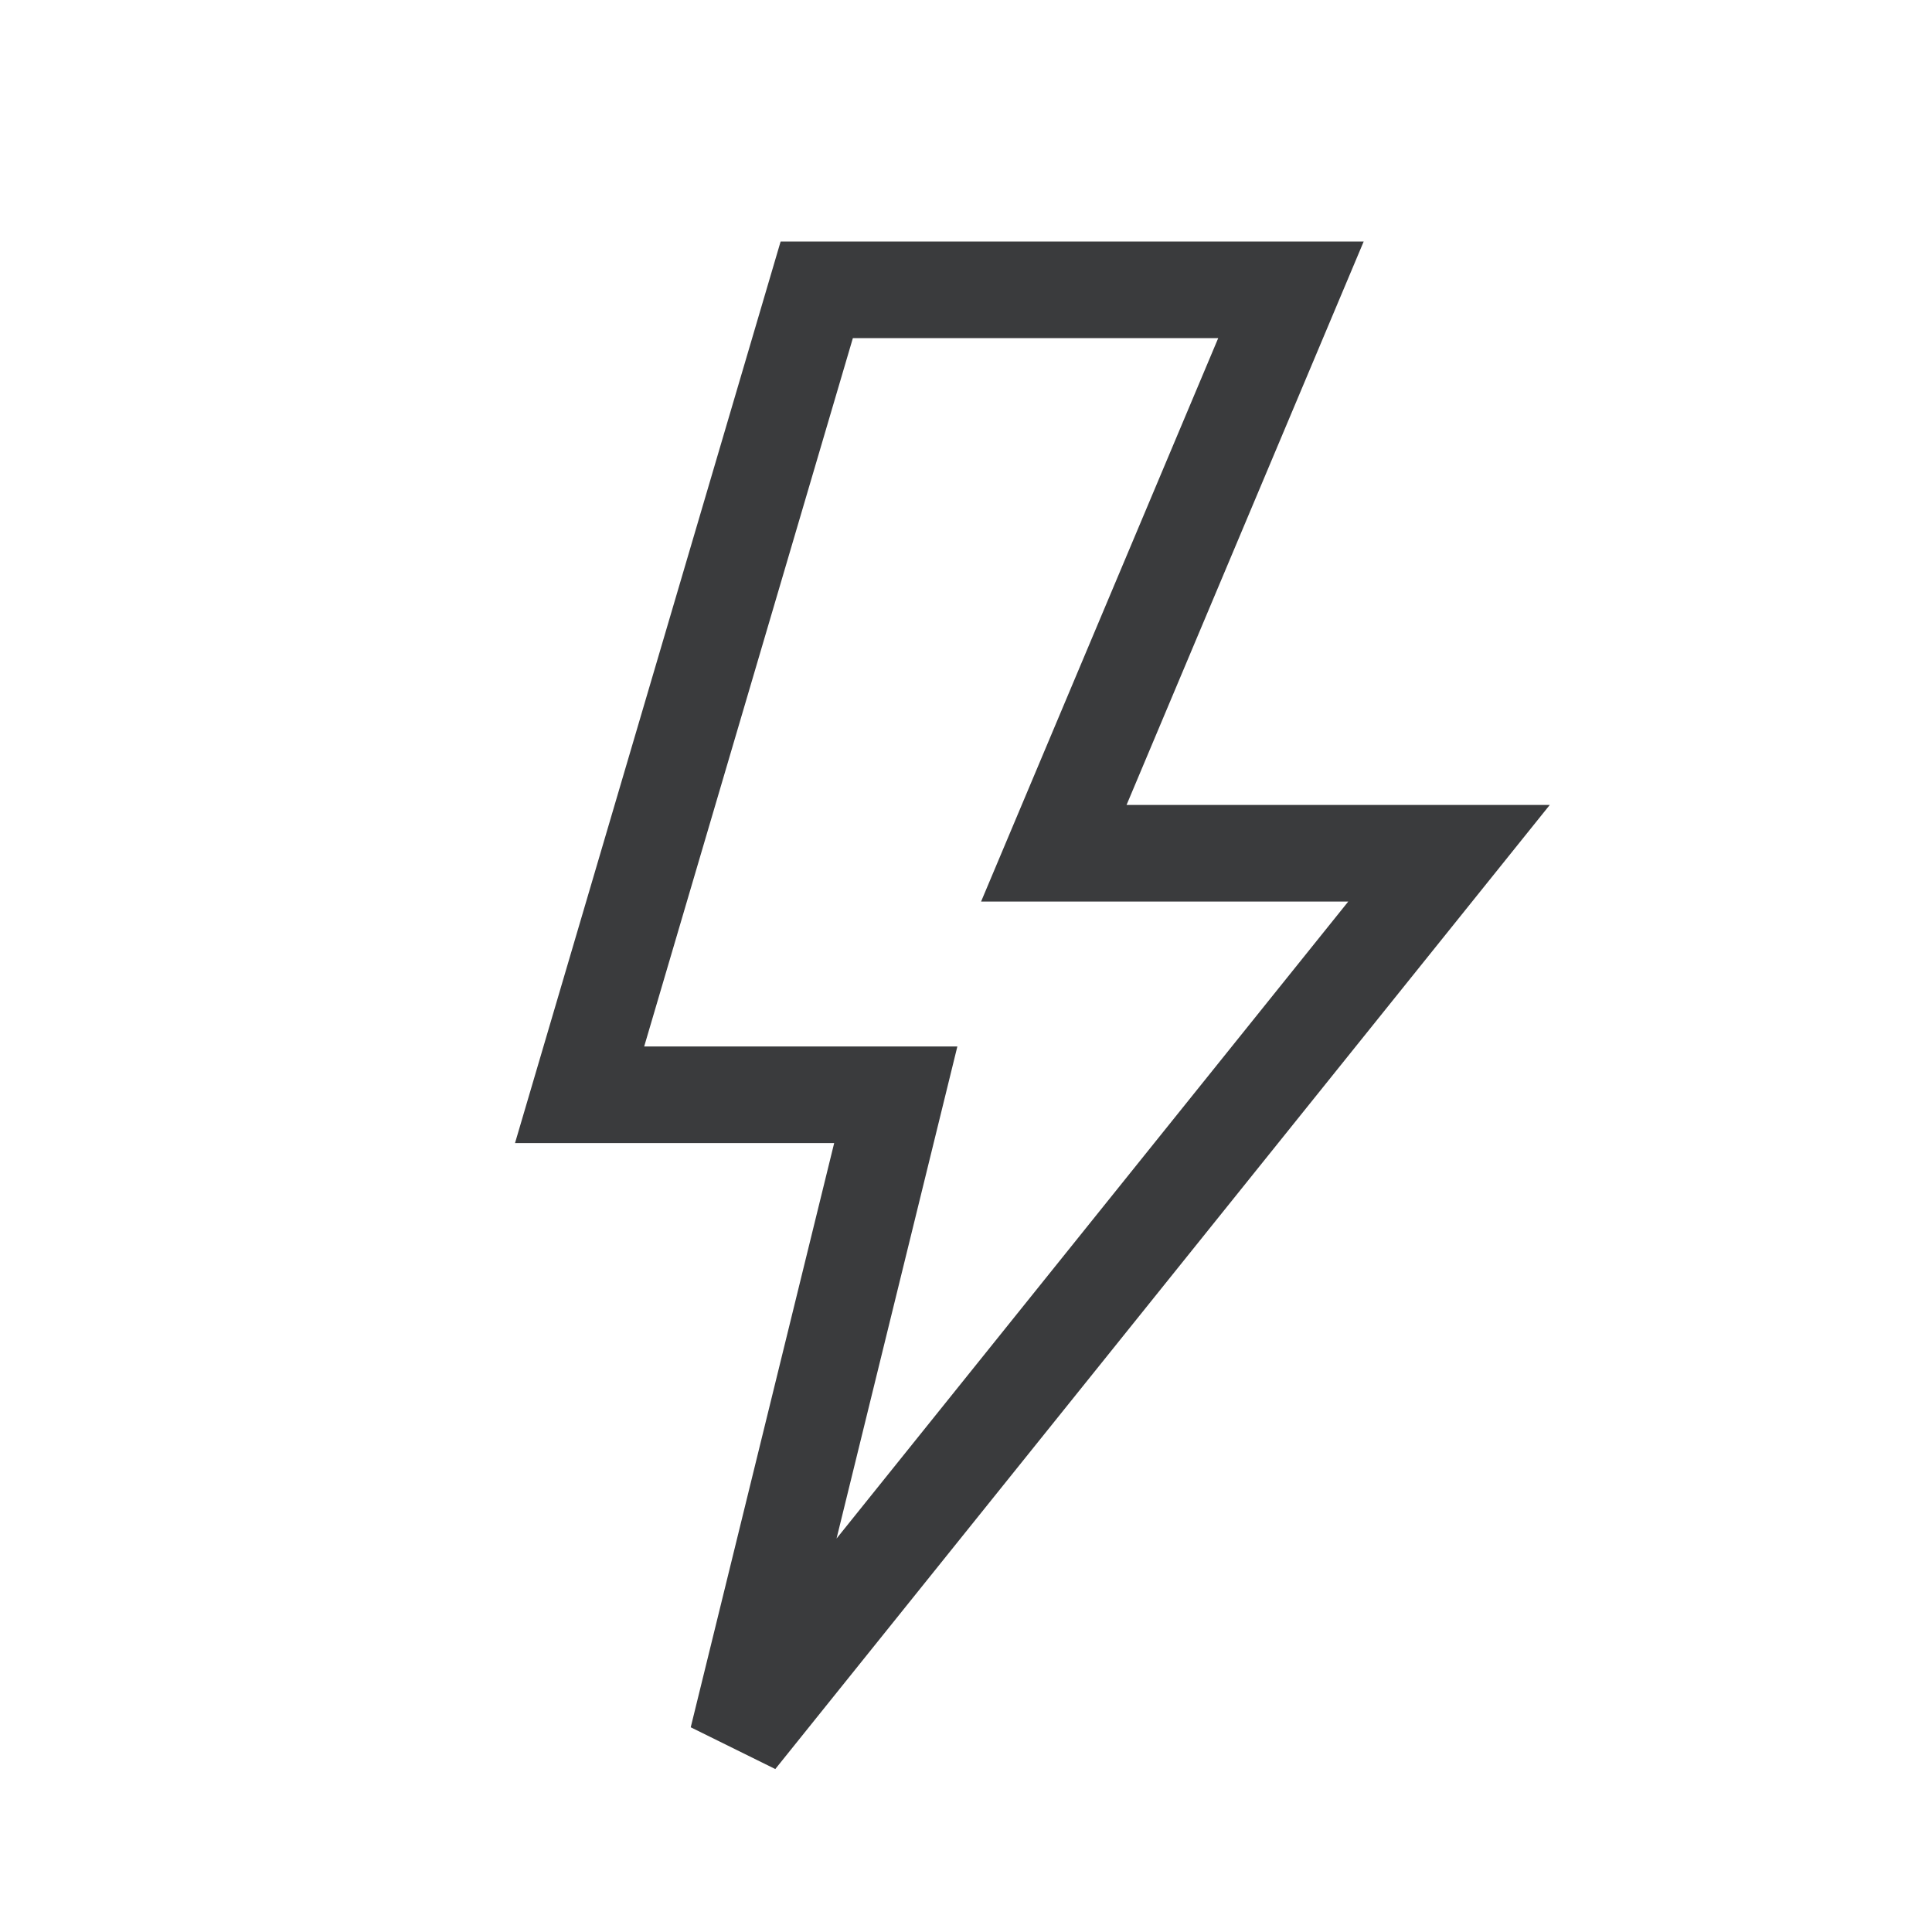
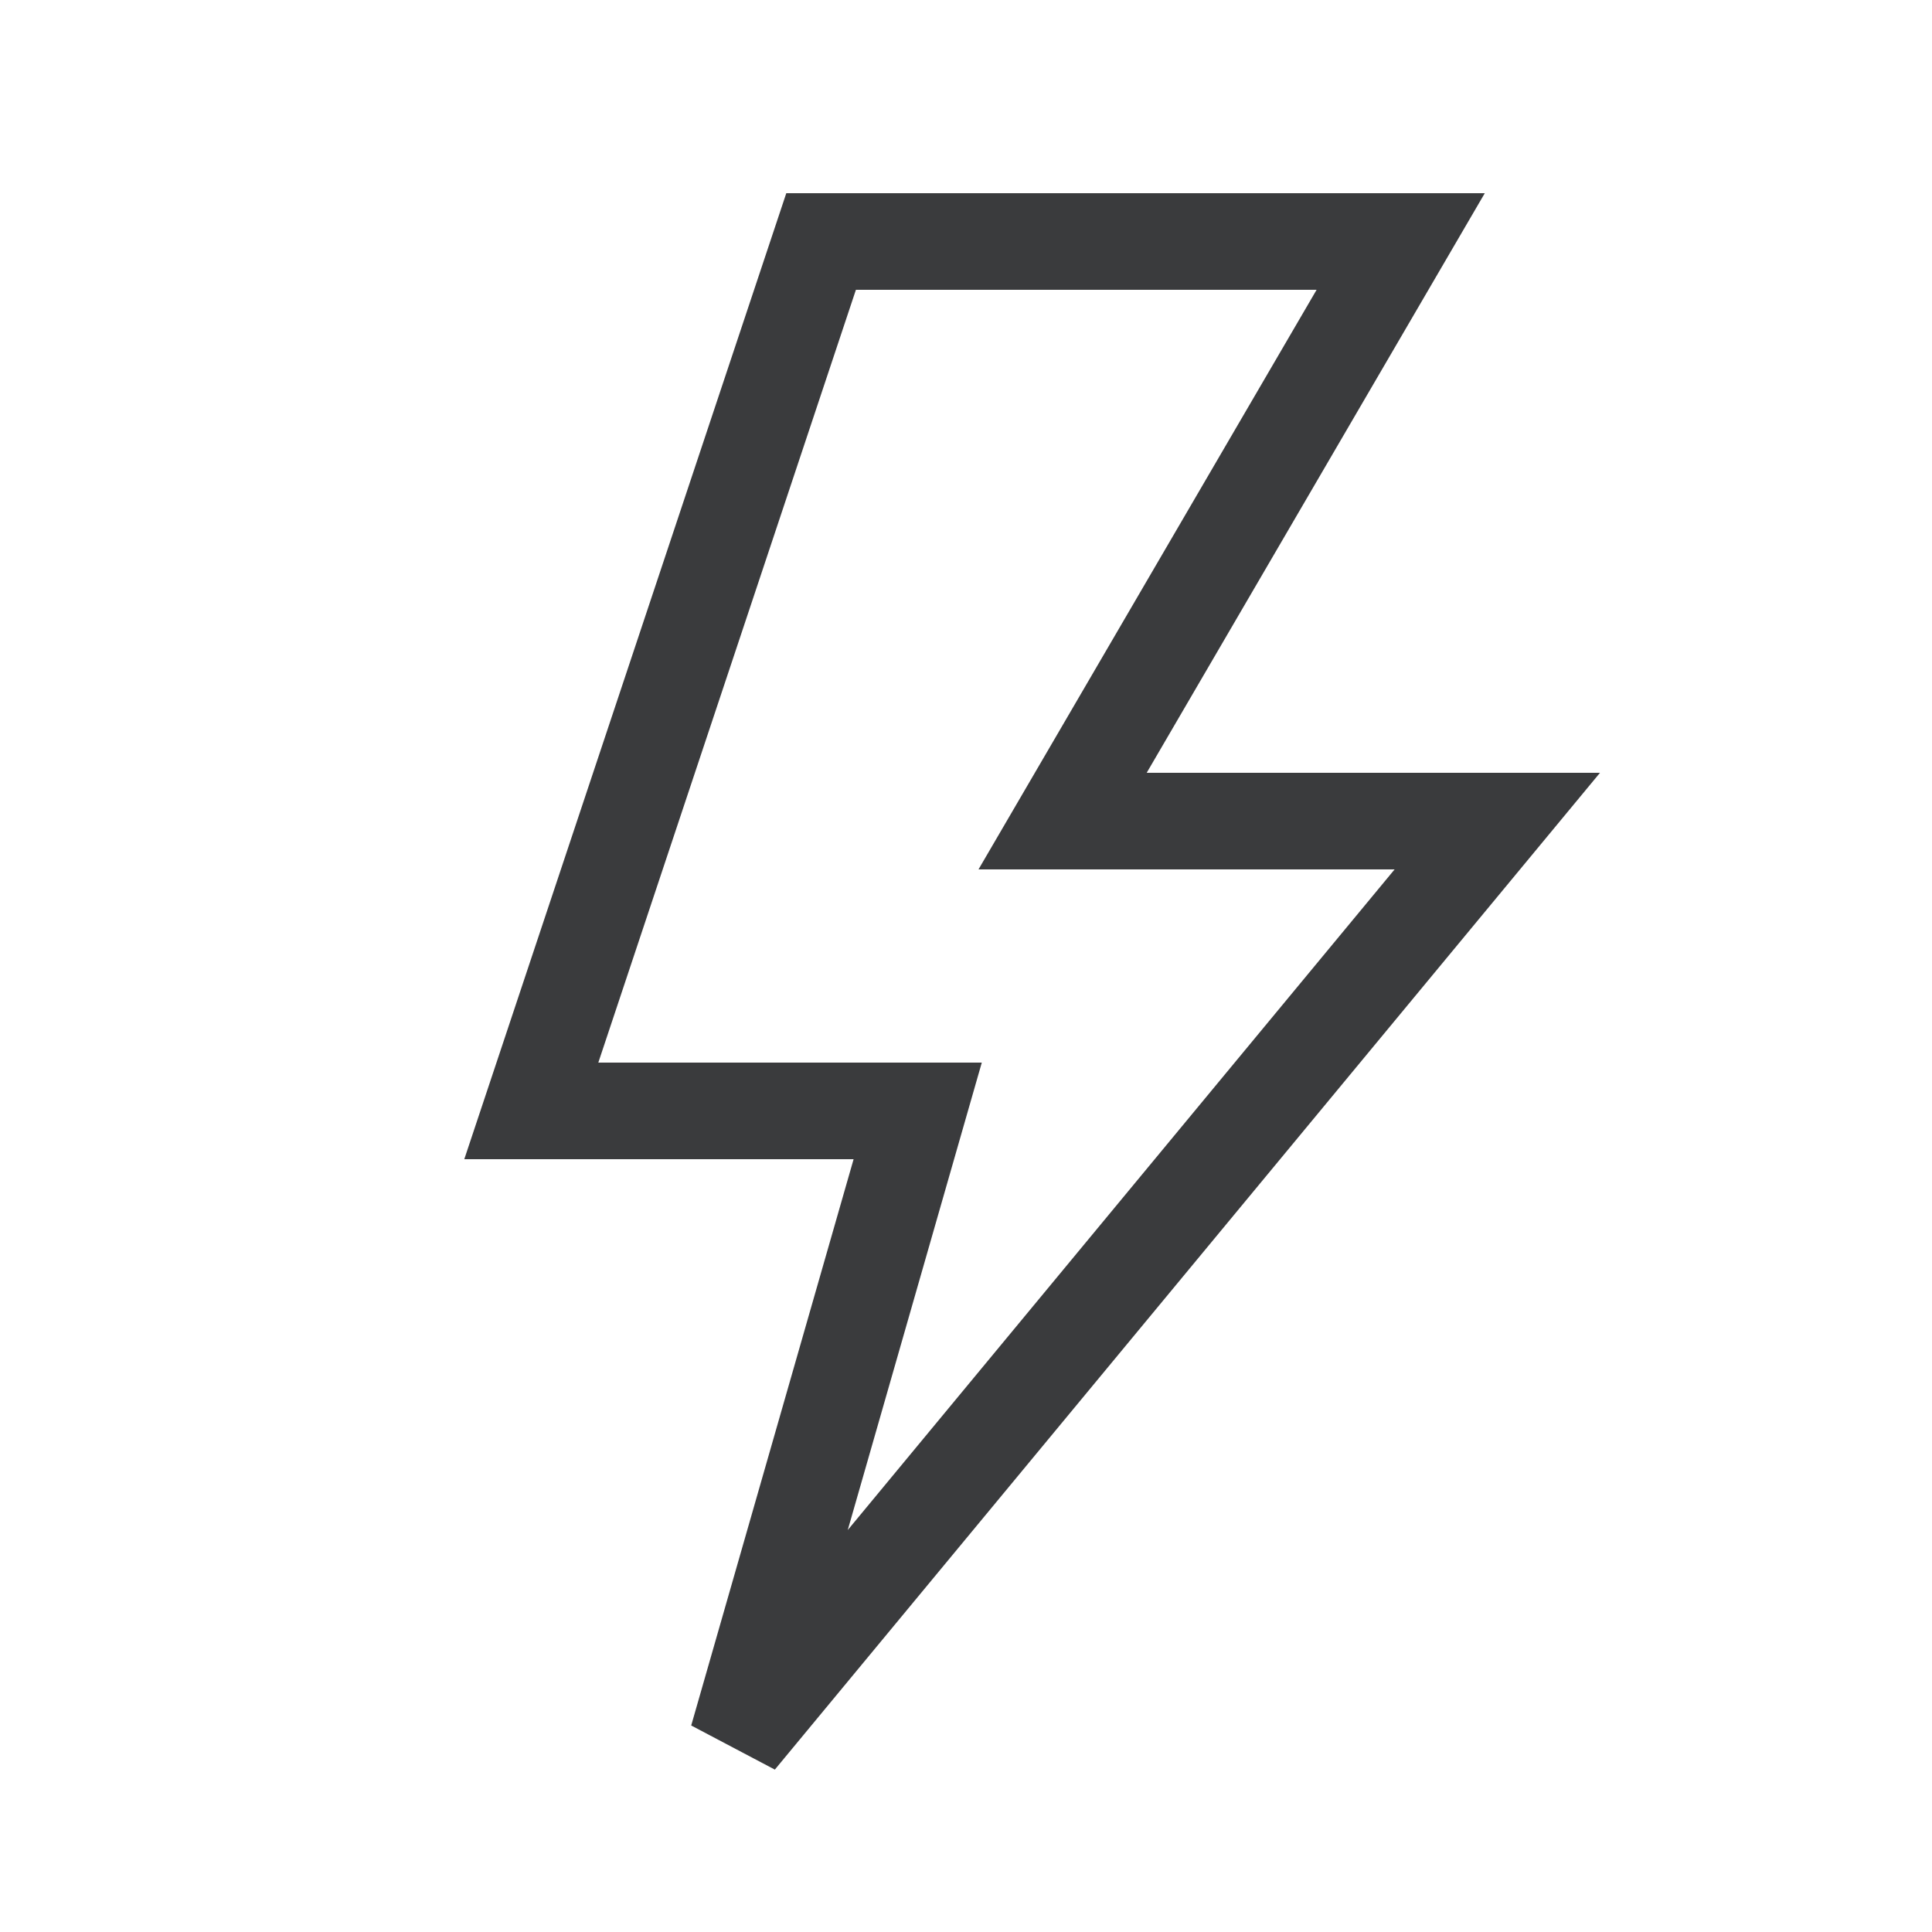
<svg xmlns="http://www.w3.org/2000/svg" width="20" height="20" viewBox="0 0 20 20" fill="none">
-   <path d="M6 11.333L8.455 3H13.364L10.909 8.833H15L7.636 18L9.273 11.333H6Z" stroke="#3A3B3D" />
+   <path d="M5.5 11.5L8.5 2.5H14.5L11 8.5H15.5L7.636 18L9.5 11.5H5.5Z" stroke="#3A3B3D" />
</svg>
